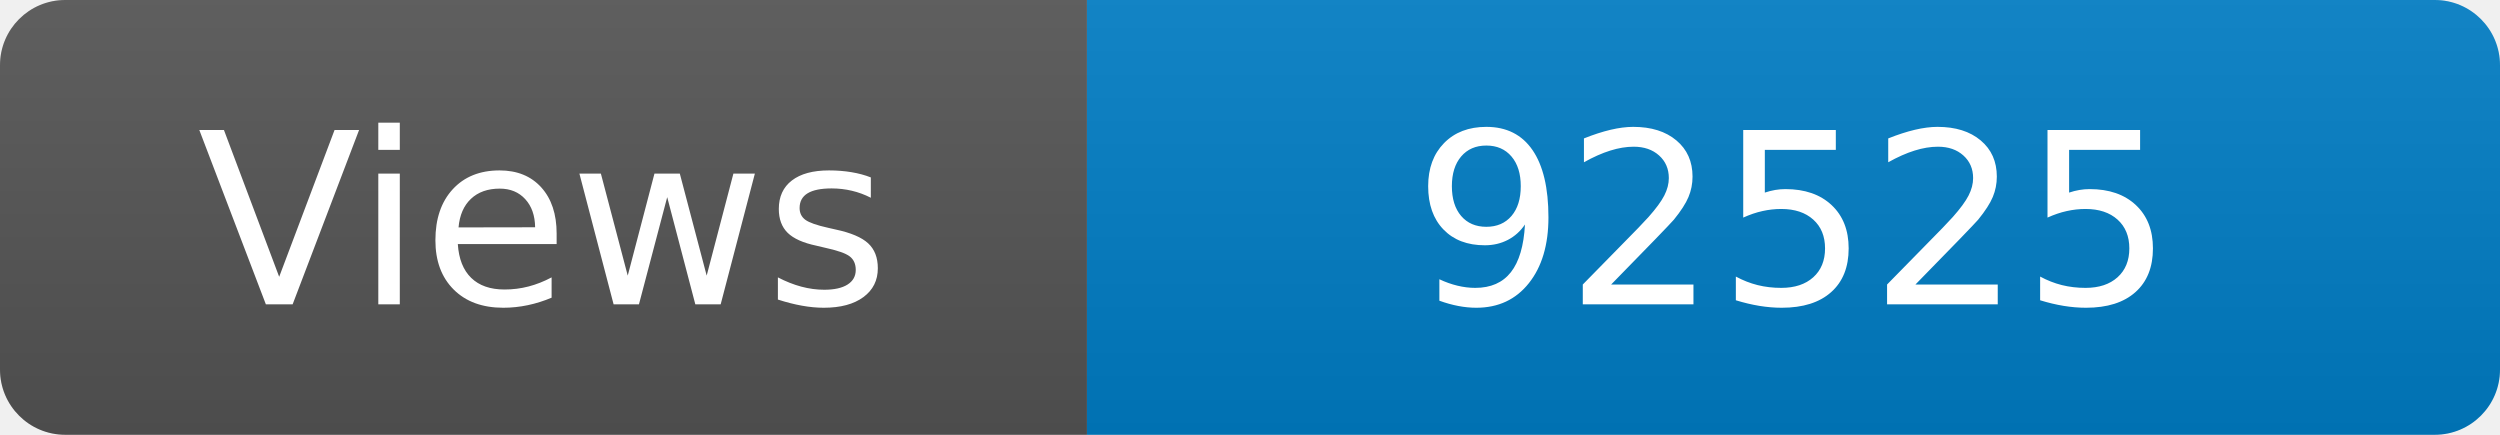
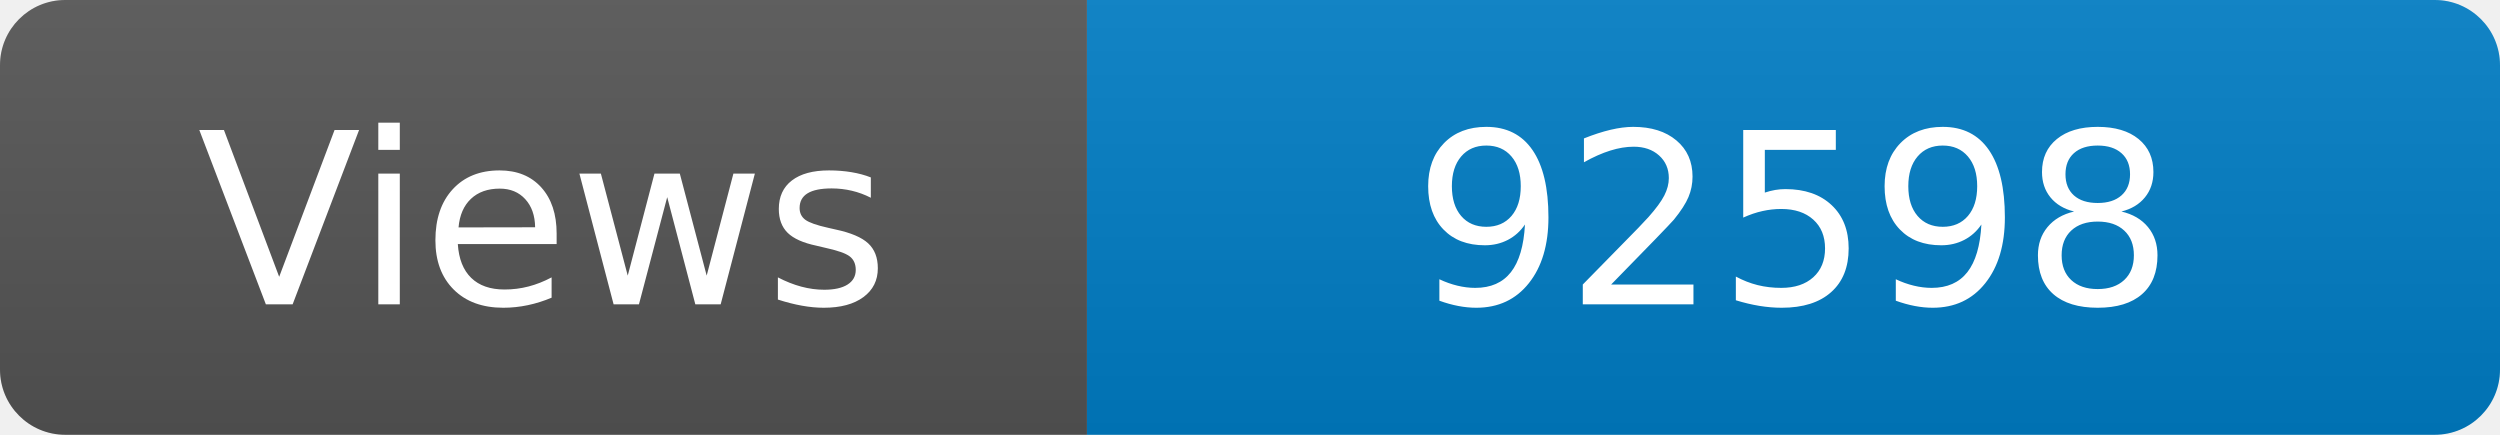
<svg xmlns="http://www.w3.org/2000/svg" width="115" height="20" role="img" aria-label="Maintained?: yes">
  <linearGradient id="s" x2="0" y2="100%">
    <stop offset="0" stop-color="#bbb" stop-opacity=".1" />
    <stop offset="1" stop-opacity=".1" />
  </linearGradient>
  <clipPath id="r">
    <rect width="115" height="20" rx="3" fill="#fff" />
  </clipPath>
  <g clip-path="url(#r)">
    <rect width="50" height="20" fill="#555" />
    <rect x="50" width="160" height="20" fill="#007ec6" />
    <rect width="115" height="20" fill="url(#s)" />
  </g>
  <g fill="#fff" text-anchor="middle" font-family="Verdana,Geneva,DejaVu Sans,sans-serif" font-size="110">
    <text x="250" y="140" transform="scale(.1)" fill="#fff">Views</text>
-     <text x="825" y="140" transform="scale(.1)" fill="#fff">92525</text>
+     <text x="825" y="140" transform="scale(.1)" fill="#fff">92598</text>
  </g>
</svg>
